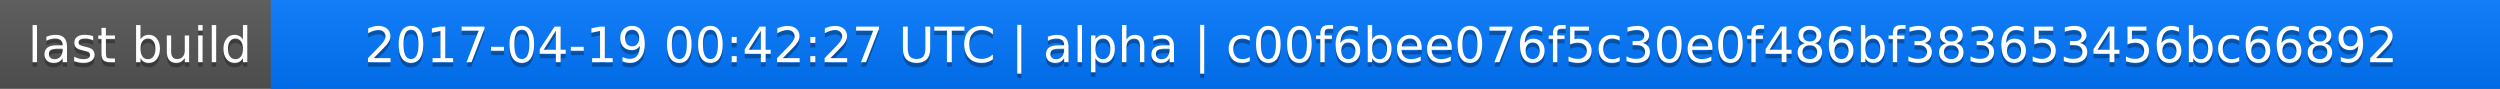
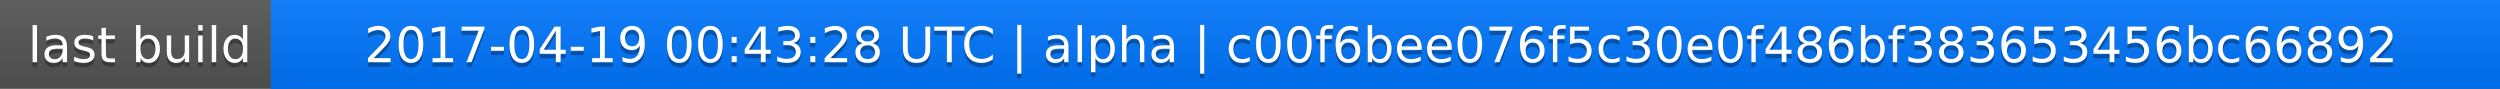
<svg xmlns="http://www.w3.org/2000/svg" width="563" height="20">
  <linearGradient id="a" x2="0" y2="100%">
    <stop offset="0" stop-color="#bbb" stop-opacity=".1" />
    <stop offset="1" stop-opacity=".1" />
  </linearGradient>
  <rect rx="0" width="563" height="20" fill="#555" />
  <rect rx="0" x="61" width="502" height="20" fill="#07f" />
  <path fill="#07f" d="M61 0h4v20h-4z" />
  <rect rx="0" width="563" height="20" fill="url(#a)" />
  <g fill="#fff" text-anchor="middle" font-family="DejaVu Sans,Verdana,Geneva,sans-serif" font-size="11">
    <text x="31.5" y="15" fill="#010101" fill-opacity=".3">last build</text>
    <text x="31.5" y="14">last build</text>
-     <text x="311" y="15" fill="#010101" fill-opacity=".3">2017-04-19 00:42:27 UTC | alpha | c00f6bee076f5c30e0f486bf383653456bc66892</text>
-     <text x="311" y="14">2017-04-19 00:42:27 UTC | alpha | c00f6bee076f5c30e0f486bf383653456bc66892</text>
+     <text x="311" y="15" fill="#010101" fill-opacity=".3">2017-04-19 00:43:28 UTC | alpha | c00f6bee076f5c30e0f486bf383653456bc66892</text>
+     <text x="311" y="14">2017-04-19 00:43:28 UTC | alpha | c00f6bee076f5c30e0f486bf383653456bc66892</text>
  </g>
</svg>
